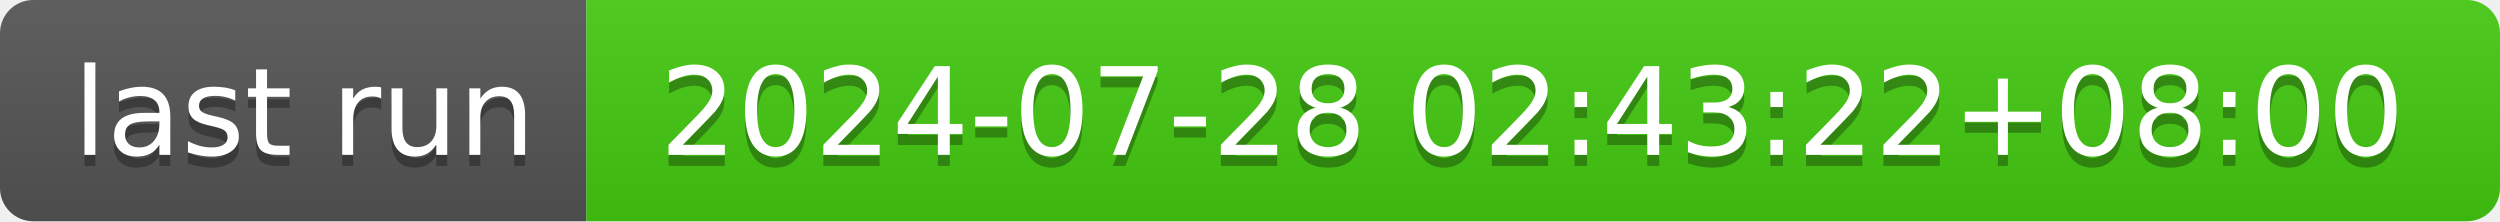
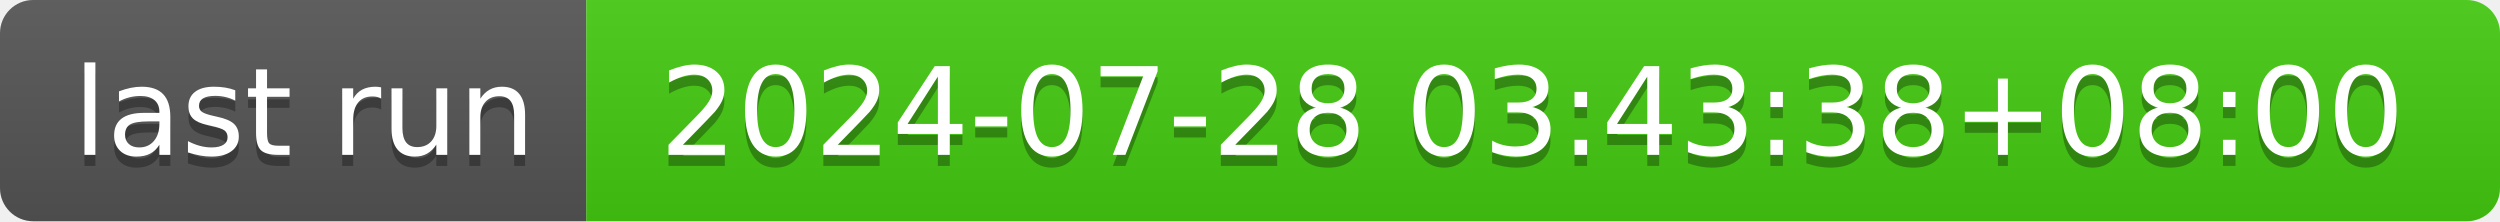
- <svg xmlns="http://www.w3.org/2000/svg" width="226" height="20" role="img" aria-label="last run: 2024-07-28 02:43:22+08:00">
+ <svg xmlns="http://www.w3.org/2000/svg" width="226" height="20" role="img" aria-label="last run: 2024-07-28 03:43:38+08:00">
  <linearGradient id="s" x2="0" y2="100%">
    <stop offset="0" stop-color="#bbb" stop-opacity=".1" />
    <stop offset="1" stop-opacity=".1" />
  </linearGradient>
  <clipPath id="r">
    <rect width="226" height="20" rx="3" fill="#fff" />
  </clipPath>
  <g clip-path="url(#r)">
    <rect width="53" height="20" fill="#555" />
    <rect x="53" width="173" height="20" fill="#4c1" />
    <rect width="226" height="20" fill="url(#s)" />
  </g>
  <g fill="#fff" text-anchor="middle" font-family="Verdana,Geneva,DejaVu Sans,sans-serif" text-rendering="geometricPrecision" font-size="110">
    <text aria-hidden="true" x="275" y="150" fill="#010101" fill-opacity=".3" transform="scale(.1)" textLength="430">last run</text>
    <text x="275" y="140" transform="scale(.1)" fill="#fff" textLength="430">last run</text>
-     <text aria-hidden="true" x="1385" y="150" fill="#010101" fill-opacity=".3" transform="scale(.1)" textLength="1630">2024-07-28 02:43:22+08:00</text>
-     <text x="1385" y="140" transform="scale(.1)" fill="#fff" textLength="1630">2024-07-28 02:43:22+08:00</text>
+     <text aria-hidden="true" x="1385" y="150" fill="#010101" fill-opacity=".3" transform="scale(.1)" textLength="1630">2024-07-28 03:43:38+08:00</text>
+     <text x="1385" y="140" transform="scale(.1)" fill="#fff" textLength="1630">2024-07-28 03:43:38+08:00</text>
  </g>
</svg>
